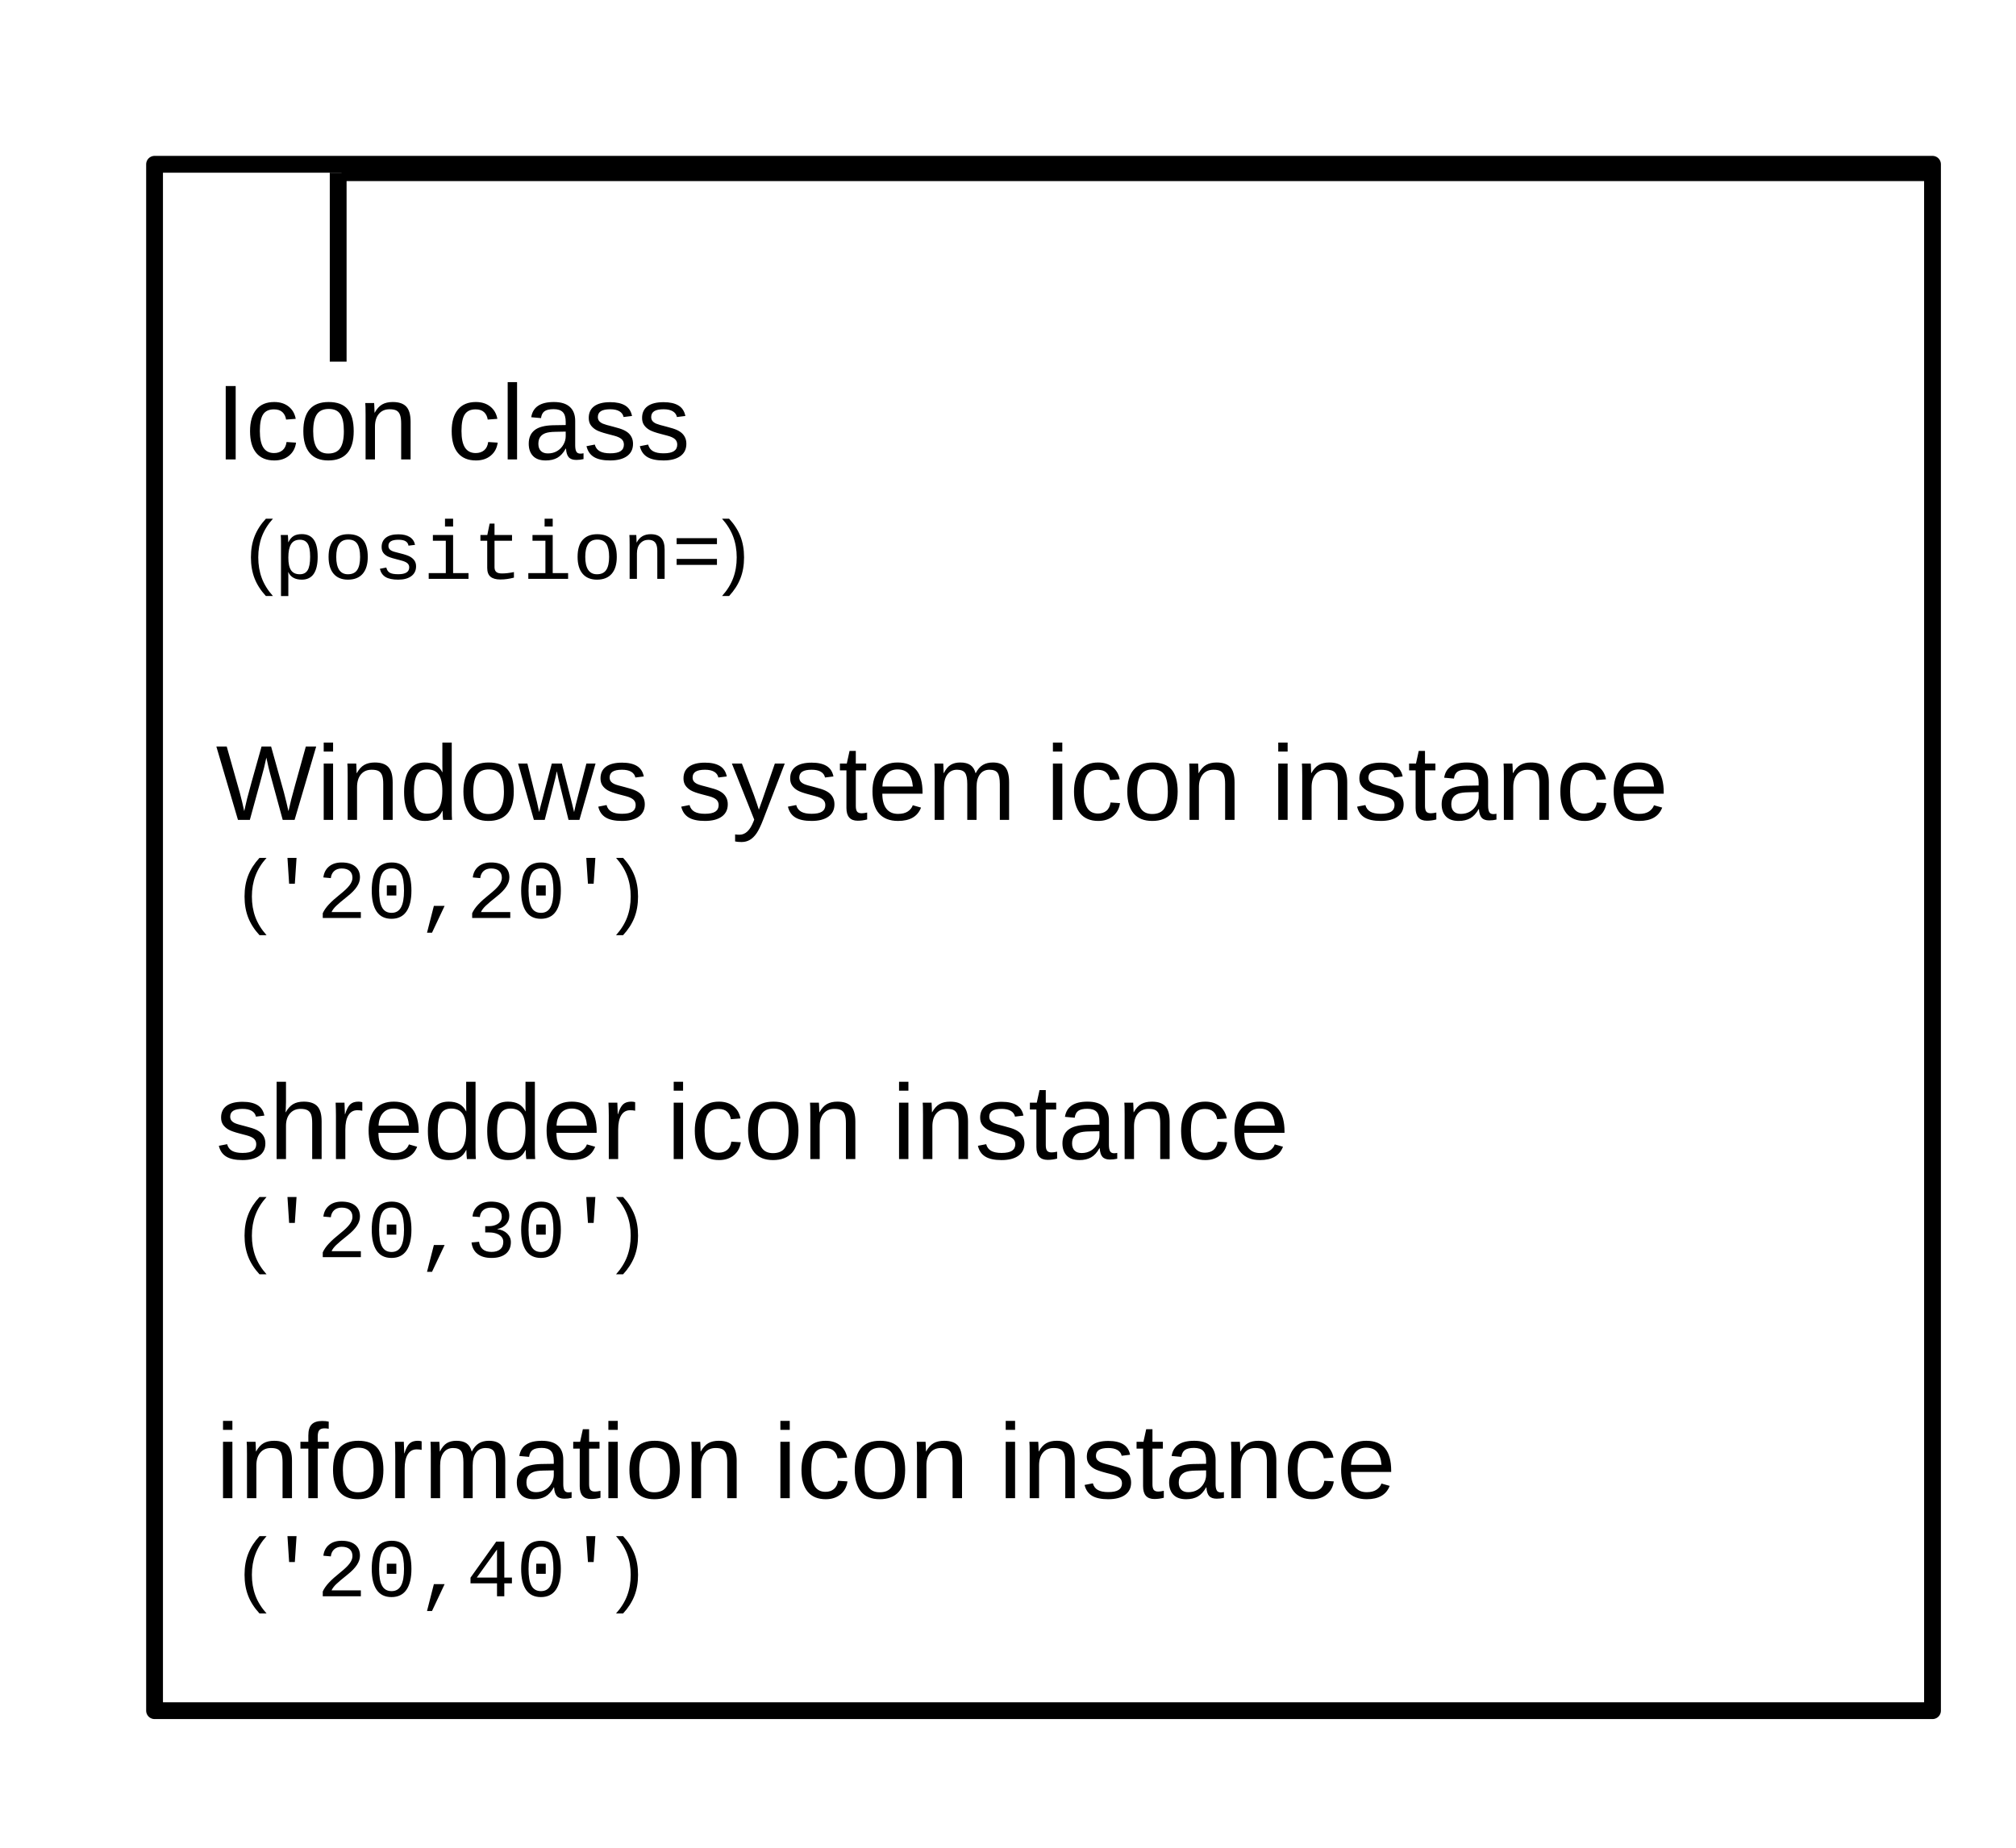
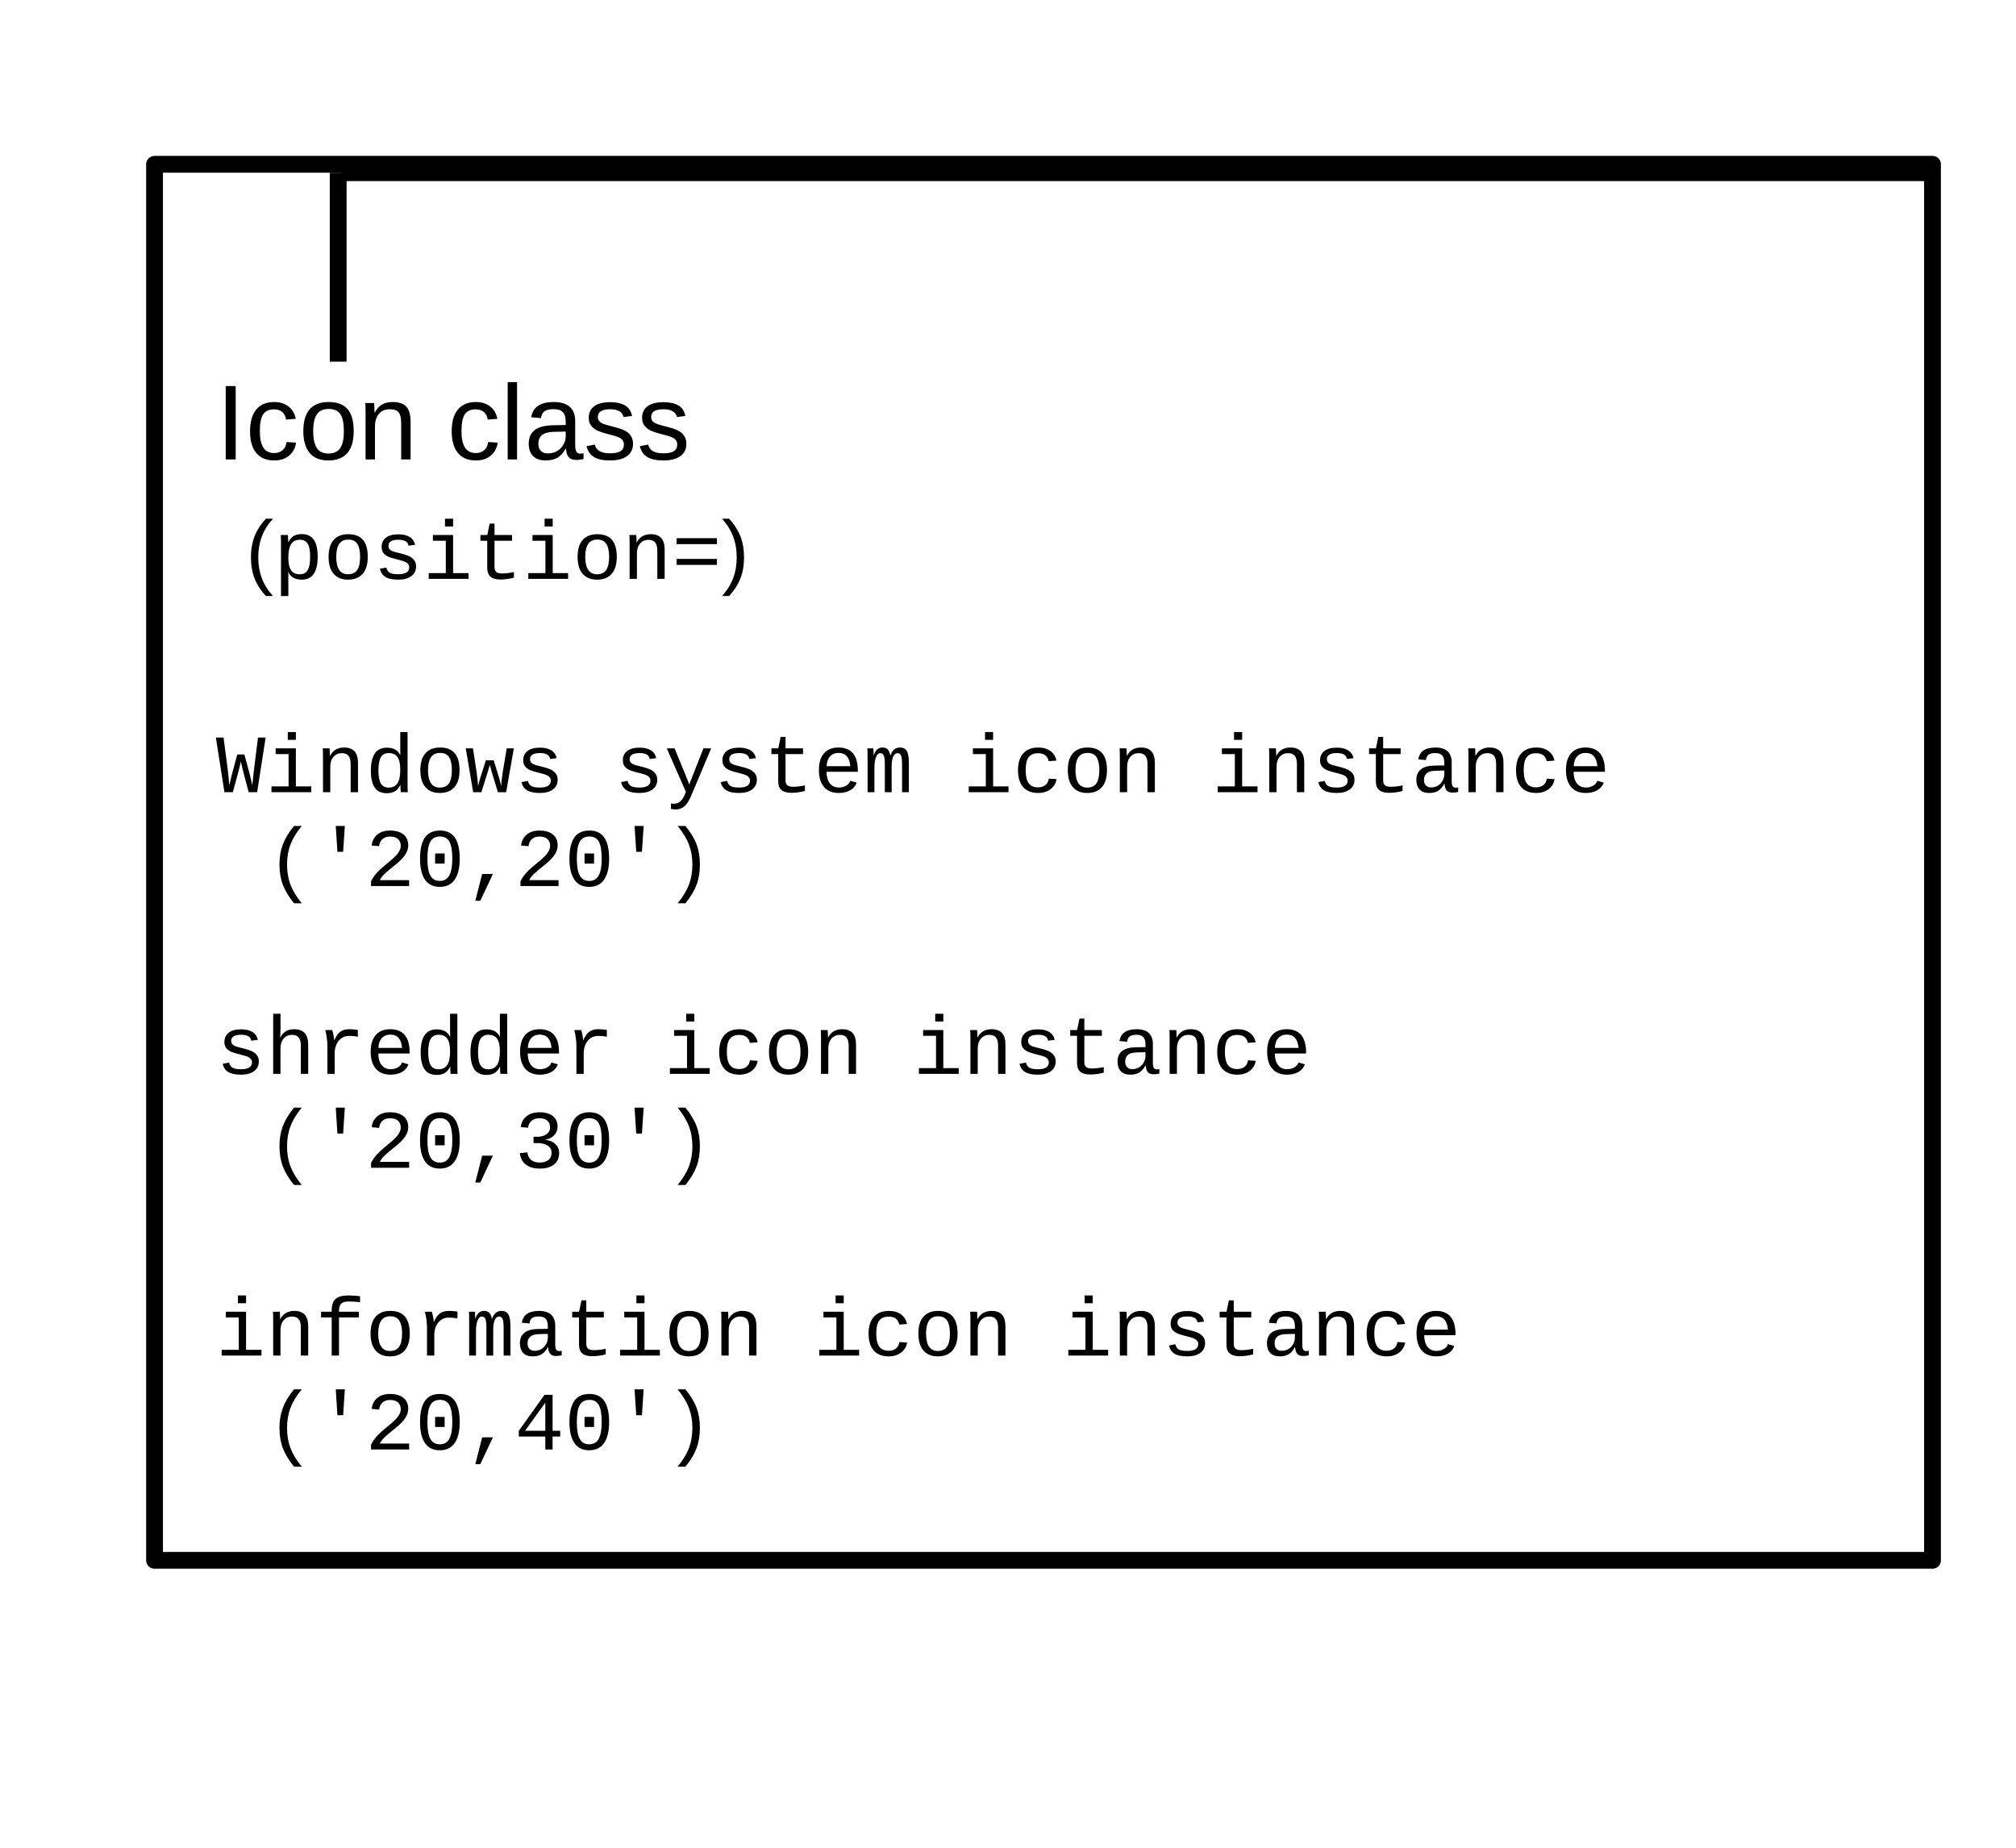
<svg xmlns="http://www.w3.org/2000/svg" version="1.2" baseProfile="tiny" width="120mm" height="110mm" viewBox="0 0 12000 11000" preserveAspectRatio="xMidYMid" fill-rule="evenodd" stroke-width="28.222" stroke-linejoin="round" xml:space="preserve">
  <defs>
    <font id="EmbeddedFont_1" horiz-adv-x="2048">
      <font-face font-family="Liberation Mono" units-per-em="2048" font-weight="normal" font-style="normal" ascent="1701" descent="623" />
      <missing-glyph horiz-adv-x="2048" d="M 0,0 L 2047,0 2047,2047 0,2047 0,0 Z" />
+       <glyph unicode="y" horiz-adv-x="1103" d="M 292,-425 C 243,-425 201,-421 168,-414 L 168,-279 C 193,-283 221,-285 252,-285 305,-285 354,-265 401,-226 447,-187 486,-124 518,-38 L 536,11 66,1082 258,1082 522,440 C 583,291 615,206 620,186 L 661,296 971,1082 1161,1082 705,0 C 646,-157 584,-267 521,-330 457,-393 381,-425 292,-425 Z" />
+       <glyph unicode="w" horiz-adv-x="1199" d="M 1018,0 L 814,0 671,471 614,673 575,534 407,0 204,0 21,1082 199,1082 292,475 C 314,299 325,190 325,149 351,256 370,327 383,363 L 518,787 711,787 841,362 C 862,292 881,221 896,149 896,169 897,194 900,224 903,254 906,285 910,317 914,348 918,378 922,407 926,436 929,458 931,475 L 1032,1082 1208,1082 1018,0 Z" />
      <glyph unicode="t" horiz-adv-x="839" d="M 190,940 L 190,1082 360,1082 418,1364 538,1364 538,1082 970,1082 970,940 538,940 538,288 C 538,235 552,196 581,171 609,146 655,133 720,133 809,133 908,144 1017,167 L 1017,30 C 904,-1 793,-16 682,-16 574,-16 493,7 439,53 385,98 358,170 358,269 L 358,940 190,940 Z" />
      <glyph unicode="s" horiz-adv-x="863" d="M 1060,309 C 1060,206 1021,126 944,68 866,9 758,-20 621,-20 484,-20 379,2 308,45 236,88 189,155 167,248 L 326,279 C 339,222 366,180 408,154 449,127 520,114 621,114 801,114 891,171 891,285 891,328 875,362 842,389 809,415 759,436 692,453 516,496 404,530 357,555 310,580 273,611 248,648 223,685 210,731 210,786 210,884 245,961 316,1016 387,1071 489,1099 623,1099 740,1099 834,1077 904,1033 974,988 1018,924 1035,839 L 873,819 C 866,867 842,903 802,928 762,953 702,965 623,965 460,965 378,915 378,814 378,774 392,742 420,718 447,694 492,675 553,660 L 672,629 C 781,602 859,576 907,550 954,524 992,492 1019,453 1046,414 1060,366 1060,309 Z" />
+       <glyph unicode="r" horiz-adv-x="791" d="M 1045,918 C 970,931 900,937 833,937 726,937 639,897 573,816 507,735 474,633 474,508 L 474,0 294,0 294,701 C 294,752 290,811 281,880 272,949 259,1016 242,1082 L 413,1082 C 440,990 456,907 461,832 L 466,832 C 499,907 532,962 564,997 596,1032 634,1058 678,1076 722,1093 776,1102 839,1102 908,1102 977,1096 1045,1085 L 1045,918 Z" />
      <glyph unicode="p" horiz-adv-x="911" d="M 1090,546 C 1090,169 959,-20 698,-20 534,-20 424,41 367,164 L 362,164 C 365,159 366,103 366,-2 L 366,-425 185,-425 185,858 C 185,971 183,1046 179,1082 L 354,1082 C 355,1079 356,1070 357,1053 358,1036 360,1011 362,978 363,945 364,920 364,904 L 368,904 C 401,974 444,1025 496,1057 547,1088 615,1104 698,1104 830,1104 928,1059 993,968 1058,877 1090,736 1090,546 Z M 904,546 C 904,697 884,804 843,869 802,933 738,965 651,965 550,965 478,929 433,856 388,783 366,672 366,524 366,382 388,278 433,212 478,146 550,113 649,113 738,113 802,147 843,214 884,281 904,392 904,546 Z" />
      <glyph unicode="o" horiz-adv-x="959" d="M 1097,542 C 1097,360 1055,221 972,125 888,28 767,-20 609,-20 454,-20 336,29 254,126 171,223 130,362 130,542 130,728 172,868 257,962 341,1055 460,1102 615,1102 778,1102 899,1056 978,963 1057,870 1097,730 1097,542 Z M 908,542 C 908,685 885,792 840,863 794,934 720,969 618,969 515,969 439,933 391,861 343,789 319,683 319,542 319,402 343,296 391,223 439,150 511,113 607,113 713,113 790,149 837,220 884,291 908,399 908,542 Z" />
      <glyph unicode="n" horiz-adv-x="863" d="M 868,0 L 868,695 C 868,786 851,853 816,897 781,941 725,963 648,963 565,963 498,933 445,873 392,812 365,730 365,627 L 365,0 185,0 185,851 C 185,977 183,1054 179,1082 L 349,1082 C 350,1079 350,1070 351,1055 352,1040 353,1024 354,1005 355,986 356,950 357,897 L 360,897 C 430,1034 545,1102 706,1102 821,1102 907,1071 964,1009 1021,946 1049,850 1049,721 L 1049,0 868,0 Z" />
+       <glyph unicode="m" horiz-adv-x="1007" d="M 531,0 L 531,686 C 531,789 523,861 507,902 490,943 460,963 417,963 374,963 340,931 314,867 287,803 274,716 274,607 L 274,0 105,0 105,851 C 105,977 103,1054 99,1082 L 248,1082 254,955 254,907 256,907 C 279,975 307,1025 342,1056 377,1087 420,1102 472,1102 531,1102 575,1086 604,1054 633,1022 653,973 666,906 L 668,906 C 695,977 727,1027 764,1057 801,1087 847,1102 904,1102 983,1102 1039,1073 1073,1016 1107,959 1124,860 1124,721 L 1124,0 956,0 956,686 C 956,789 948,861 932,902 915,943 885,963 842,963 798,963 763,935 738,879 712,823 699,739 699,627 L 699,0 531,0 Z" />
      <glyph unicode="i" horiz-adv-x="959" d="M 745,142 L 1125,142 1125,0 143,0 143,142 565,142 565,940 246,940 246,1082 745,1082 745,142 Z M 545,1292 L 545,1484 745,1484 745,1292 545,1292 Z" />
+       <glyph unicode="h" horiz-adv-x="863" d="M 185,1484 L 366,1484 366,1094 C 366,1055 363,989 357,897 L 360,897 C 430,1034 543,1102 699,1102 932,1102 1049,975 1049,721 L 1049,0 868,0 868,695 C 868,786 851,853 816,897 781,941 725,963 648,963 565,963 498,933 445,873 392,812 365,730 365,627 L 365,0 185,0 185,1484 Z" />
+       <glyph unicode="f" horiz-adv-x="959" d="M 580,940 L 580,0 400,0 400,940 138,940 138,1082 400,1082 400,1107 C 400,1244 432,1341 497,1398 561,1455 668,1484 818,1484 866,1484 918,1482 974,1478 1029,1473 1071,1468 1099,1463 L 1099,1318 C 1079,1321 1039,1325 978,1329 917,1333 870,1335 839,1335 770,1335 717,1327 682,1312 647,1297 621,1272 605,1237 588,1202 580,1154 580,1092 L 580,1082 1071,1082 1071,940 580,940 Z" />
+       <glyph unicode="e" horiz-adv-x="959" d="M 322,503 C 322,382 349,287 403,218 456,149 530,115 623,115 692,115 752,130 804,160 855,189 890,230 907,281 L 1065,236 C 1036,153 982,90 904,46 825,2 732,-20 623,-20 466,-20 345,29 260,127 175,225 133,365 133,548 133,726 175,863 258,959 341,1054 460,1102 617,1102 774,1102 892,1054 973,959 1054,864 1094,720 1094,527 L 1094,503 322,503 Z M 619,969 C 530,969 459,940 407,882 355,823 327,743 324,641 L 908,641 C 889,860 793,969 619,969 Z" />
+       <glyph unicode="d" horiz-adv-x="911" d="M 862,174 C 829,104 786,53 732,22 678,-10 611,-26 530,-26 395,-26 296,20 233,113 170,206 138,345 138,532 138,909 269,1098 530,1098 611,1098 678,1084 733,1055 787,1026 830,979 863,914 L 865,914 863,1065 863,1484 1043,1484 1043,223 C 1043,110 1045,36 1049,0 L 877,0 C 874,10 872,34 870,73 868,112 867,145 867,174 L 862,174 Z M 324,538 C 324,390 344,282 384,215 423,147 488,113 577,113 674,113 746,148 793,219 840,289 863,401 863,554 863,697 841,802 796,867 751,932 678,965 579,965 489,965 424,931 384,862 344,793 324,685 324,538 Z" />
+       <glyph unicode="c" horiz-adv-x="935" d="M 130,542 C 130,722 173,860 259,957 345,1054 469,1102 632,1102 753,1102 853,1073 932,1015 1011,956 1059,878 1078,779 L 886,765 C 875,826 849,874 806,909 763,944 703,961 624,961 519,961 442,928 393,863 344,798 319,692 319,546 319,398 344,290 393,222 442,153 518,119 623,119 695,119 755,137 802,172 849,207 879,261 890,334 L 1080,322 C 1071,258 1047,200 1008,148 968,95 915,54 850,25 785,-5 712,-20 631,-20 468,-20 343,28 258,124 173,220 130,359 130,542 Z" />
+       <glyph unicode="a" horiz-adv-x="1031" d="M 1101,111 C 1118,111 1138,113 1160,118 L 1160,6 C 1115,-5 1068,-10 1021,-10 954,-10 906,8 876,43 845,78 828,132 824,207 L 818,207 C 775,126 724,68 665,33 606,-2 533,-20 446,-20 341,-20 261,9 208,66 155,123 128,202 128,302 128,535 279,653 582,656 L 818,660 818,719 C 818,806 800,869 765,908 730,946 673,965 596,965 517,965 461,951 426,923 391,895 371,852 364,793 L 176,810 C 207,1005 348,1102 599,1102 732,1102 833,1071 900,1009 967,946 1000,856 1000,738 L 1000,272 C 1000,219 1007,179 1021,152 1035,125 1062,111 1101,111 Z M 492,117 C 556,117 613,132 662,163 711,194 750,235 777,286 804,337 818,390 818,445 L 818,534 628,530 C 549,529 489,520 448,504 407,488 375,464 352,431 329,398 317,354 317,299 317,244 332,200 362,167 391,134 435,117 492,117 Z" />
+       <glyph unicode="W" horiz-adv-x="1199" d="M 1018,0 L 810,0 C 761,184 723,324 698,420 672,516 645,628 616,756 597,673 579,597 563,530 546,463 498,286 419,0 L 211,0 0,1349 189,1349 298,514 C 309,427 320,311 331,168 352,260 370,336 385,396 399,456 447,634 528,931 L 703,931 C 749,762 785,630 812,533 838,436 867,315 900,168 L 935,514 1039,1349 1228,1349 1018,0 Z" />
      <glyph unicode="=" horiz-adv-x="1007" d="M 116,856 L 116,1004 1111,1004 1111,856 116,856 Z M 116,344 L 116,492 1111,492 1111,344 116,344 Z" />
      <glyph unicode="4" horiz-adv-x="1007" d="M 937,319 L 937,0 757,0 757,319 103,319 103,459 738,1349 937,1349 937,461 1125,461 1125,319 937,319 Z M 757,1154 L 257,461 757,461 757,1154 Z" />
      <glyph unicode="3" horiz-adv-x="959" d="M 1099,370 C 1099,246 1057,150 973,82 889,14 772,-20 621,-20 478,-20 364,12 279,77 194,142 143,237 128,362 L 314,379 C 338,212 440,129 621,129 712,129 783,150 835,192 886,234 912,295 912,376 912,426 897,468 867,503 836,537 795,563 743,582 691,600 633,609 568,609 L 466,609 466,765 564,765 C 621,765 674,775 722,794 769,813 807,839 834,874 861,909 875,950 875,997 875,1068 853,1123 809,1163 764,1202 698,1222 611,1222 532,1222 468,1202 419,1161 370,1120 341,1063 333,989 L 152,1003 C 165,1118 213,1208 296,1273 378,1338 484,1370 613,1370 754,1370 864,1339 943,1277 1021,1214 1060,1127 1060,1016 1060,937 1034,868 981,809 928,750 856,712 765,693 L 765,689 C 866,678 947,642 1008,583 1069,524 1099,453 1099,370 Z" />
      <glyph unicode="2" horiz-adv-x="911" d="M 144,0 L 144,117 C 177,190 228,263 297,337 366,410 459,494 578,589 684,674 760,747 807,810 854,873 877,933 877,991 877,1065 854,1122 808,1162 762,1202 696,1222 611,1222 535,1222 474,1201 427,1160 380,1118 352,1059 343,984 L 159,1001 C 172,1114 219,1204 298,1271 377,1337 482,1370 611,1370 753,1370 864,1338 943,1274 1022,1210 1062,1119 1062,1002 1062,925 1037,849 986,773 935,696 860,618 759,538 622,429 527,348 474,297 421,245 383,195 361,146 L 1084,146 1084,0 144,0 Z" />
      <glyph unicode="0" horiz-adv-x="959" d="M 1103,675 C 1103,450 1062,278 979,159 896,40 773,-20 611,-20 449,-20 327,39 246,158 165,276 124,448 124,675 124,908 164,1082 243,1197 322,1312 447,1370 617,1370 783,1370 906,1312 985,1196 1064,1079 1103,906 1103,675 Z M 920,675 C 920,868 897,1008 850,1095 803,1181 725,1224 617,1224 506,1224 427,1181 379,1096 330,1011 306,870 306,675 306,485 331,346 380,259 429,171 506,127 613,127 719,127 797,172 846,262 895,352 920,490 920,675 Z M 496,555 L 496,804 731,804 731,555 496,555 Z" />
      <glyph unicode="," horiz-adv-x="432" d="M 259,-363 L 428,299 693,299 382,-363 259,-363 Z" />
+       <glyph unicode=")" horiz-adv-x="529" d="M 885,532 C 885,345 858,179 803,32 748,-115 656,-268 528,-425 L 336,-425 C 467,-264 560,-110 616,39 672,187 700,351 700,530 700,709 672,872 616,1021 560,1169 467,1323 336,1484 L 528,1484 C 658,1324 750,1171 804,1026 858,881 885,716 885,532 Z" />
+       <glyph unicode="(" horiz-adv-x="529" d="M 529,530 C 529,347 557,181 614,33 671,-115 763,-268 891,-425 L 701,-425 C 573,-268 481,-115 426,33 370,180 342,347 342,532 342,714 369,878 424,1025 479,1171 571,1324 701,1484 L 891,1484 C 763,1327 671,1174 614,1026 557,877 529,712 529,530 Z" />
      <glyph unicode="'" horiz-adv-x="241" d="M 684,845 L 543,845 502,1484 726,1484 684,845 Z" />
+       <glyph unicode=" " horiz-adv-x="1222" />
    </font>
  </defs>
  <defs>
    <font id="EmbeddedFont_2" horiz-adv-x="2048">
      <font-face font-family="Liberation Sans" units-per-em="2048" font-weight="normal" font-style="normal" ascent="1845" descent="431" />
      <missing-glyph horiz-adv-x="2048" d="M 0,0 L 2047,0 2047,2047 0,2047 0,0 Z" />
-       <glyph unicode="y" horiz-adv-x="959" d="M 191,-425 C 142,-425 100,-421 67,-414 L 67,-279 C 92,-283 120,-285 151,-285 263,-285 352,-203 417,-38 L 434,5 5,1082 197,1082 425,484 C 428,475 432,464 437,451 442,438 457,394 482,320 507,246 521,205 523,196 L 593,393 830,1082 1020,1082 604,0 C 559,-115 518,-201 479,-257 440,-314 398,-356 351,-383 304,-411 250,-425 191,-425 Z" />
-       <glyph unicode="w" horiz-adv-x="1487" d="M 1174,0 L 965,0 776,765 740,934 C 734,904 725,861 712,805 699,748 631,480 508,0 L 300,0 -3,1082 175,1082 358,347 C 363,331 377,265 401,149 L 418,223 644,1082 837,1082 1026,339 1072,149 1103,288 1308,1082 1484,1082 1174,0 Z" />
-       <glyph unicode="t" horiz-adv-x="528" d="M 554,8 C 495,-8 434,-16 372,-16 228,-16 156,66 156,229 L 156,951 31,951 31,1082 163,1082 216,1324 336,1324 336,1082 536,1082 536,951 336,951 336,268 C 336,216 345,180 362,159 379,138 408,127 450,127 474,127 509,132 554,141 L 554,8 Z" />
      <glyph unicode="s" horiz-adv-x="888" d="M 950,299 C 950,197 912,118 835,63 758,8 650,-20 511,-20 376,-20 273,2 200,47 127,91 79,160 57,254 L 216,285 C 231,227 263,185 311,158 359,131 426,117 511,117 602,117 669,131 712,159 754,187 775,229 775,285 775,328 760,362 731,389 702,416 654,438 589,455 L 460,489 C 357,516 283,542 240,568 196,593 162,624 137,661 112,698 100,743 100,796 100,895 135,970 206,1022 276,1073 378,1099 513,1099 632,1099 727,1078 798,1036 868,994 912,927 931,834 L 769,814 C 759,862 732,899 689,925 645,950 586,963 513,963 432,963 372,951 333,926 294,901 275,864 275,814 275,783 283,758 299,738 315,718 339,701 370,687 401,673 467,654 568,629 663,605 732,583 774,563 816,542 849,520 874,495 898,470 917,442 930,410 943,377 950,340 950,299 Z" />
-       <glyph unicode="r" horiz-adv-x="504" d="M 142,0 L 142,830 C 142,906 140,990 136,1082 L 306,1082 C 311,959 314,886 314,861 L 318,861 C 347,954 380,1017 417,1051 454,1085 507,1102 575,1102 599,1102 623,1099 648,1092 L 648,927 C 624,934 592,937 552,937 477,937 420,905 381,841 342,776 322,684 322,564 L 322,0 142,0 Z" />
      <glyph unicode="o" horiz-adv-x="959" d="M 1053,542 C 1053,353 1011,212 928,119 845,26 724,-20 565,-20 407,-20 288,28 207,125 126,221 86,360 86,542 86,915 248,1102 571,1102 736,1102 858,1057 936,966 1014,875 1053,733 1053,542 Z M 864,542 C 864,691 842,800 798,868 753,935 679,969 574,969 469,969 393,935 346,866 299,797 275,689 275,542 275,399 298,292 345,221 391,149 464,113 563,113 671,113 748,148 795,217 841,286 864,395 864,542 Z" />
      <glyph unicode="n" horiz-adv-x="863" d="M 825,0 L 825,686 C 825,757 818,813 804,852 790,891 768,920 737,937 706,954 661,963 602,963 515,963 447,933 397,874 347,815 322,732 322,627 L 322,0 142,0 142,851 C 142,977 140,1054 136,1082 L 306,1082 C 307,1079 307,1070 308,1055 309,1040 310,1024 311,1005 312,986 313,950 314,897 L 317,897 C 358,972 406,1025 461,1056 515,1087 582,1102 663,1102 782,1102 869,1073 924,1014 979,955 1006,857 1006,721 L 1006,0 825,0 Z" />
-       <glyph unicode="m" horiz-adv-x="1463" d="M 768,0 L 768,686 C 768,791 754,863 725,903 696,943 645,963 570,963 493,963 433,934 388,875 343,816 321,734 321,627 L 321,0 142,0 142,851 C 142,977 140,1054 136,1082 L 306,1082 C 307,1079 307,1070 308,1055 309,1040 310,1024 311,1005 312,986 313,950 314,897 L 317,897 C 356,974 400,1027 450,1057 500,1087 561,1102 633,1102 715,1102 780,1086 828,1053 875,1020 908,968 927,897 L 930,897 C 967,970 1013,1022 1066,1054 1119,1086 1183,1102 1258,1102 1367,1102 1447,1072 1497,1013 1546,954 1571,856 1571,721 L 1571,0 1393,0 1393,686 C 1393,791 1379,863 1350,903 1321,943 1270,963 1195,963 1116,963 1055,934 1012,876 968,817 946,734 946,627 L 946,0 768,0 Z" />
      <glyph unicode="l" horiz-adv-x="193" d="M 138,0 L 138,1484 318,1484 318,0 138,0 Z" />
-       <glyph unicode="i" horiz-adv-x="193" d="M 137,1312 L 137,1484 317,1484 317,1312 137,1312 Z M 137,0 L 137,1082 317,1082 317,0 137,0 Z" />
-       <glyph unicode="h" horiz-adv-x="863" d="M 317,897 C 356,968 402,1020 457,1053 511,1086 580,1102 663,1102 780,1102 867,1073 923,1015 978,956 1006,858 1006,721 L 1006,0 825,0 825,686 C 825,762 818,819 804,856 790,893 767,920 735,937 703,954 659,963 602,963 517,963 450,934 399,875 348,816 322,737 322,638 L 322,0 142,0 142,1484 322,1484 322,1098 C 322,1057 321,1015 319,972 316,929 315,904 314,897 L 317,897 Z" />
-       <glyph unicode="f" horiz-adv-x="552" d="M 361,951 L 361,0 181,0 181,951 29,951 29,1082 181,1082 181,1204 C 181,1303 203,1374 246,1417 289,1460 356,1482 445,1482 495,1482 537,1478 572,1470 L 572,1333 C 542,1338 515,1341 492,1341 446,1341 413,1329 392,1306 371,1283 361,1240 361,1179 L 361,1082 572,1082 572,951 361,951 Z" />
-       <glyph unicode="e" horiz-adv-x="959" d="M 276,503 C 276,379 302,283 353,216 404,149 479,115 578,115 656,115 719,131 766,162 813,193 844,233 861,281 L 1019,236 C 954,65 807,-20 578,-20 418,-20 296,28 213,123 129,218 87,360 87,548 87,727 129,864 213,959 296,1054 416,1102 571,1102 889,1102 1048,910 1048,527 L 1048,503 276,503 Z M 862,641 C 852,755 823,838 775,891 727,943 658,969 568,969 481,969 412,940 361,882 310,823 282,743 278,641 L 862,641 Z" />
-       <glyph unicode="d" horiz-adv-x="911" d="M 821,174 C 788,105 744,55 689,25 634,-5 565,-20 484,-20 347,-20 247,26 183,118 118,210 86,349 86,536 86,913 219,1102 484,1102 566,1102 634,1087 689,1057 744,1027 788,979 821,914 L 823,914 821,1035 821,1484 1001,1484 1001,223 C 1001,110 1003,36 1007,0 L 835,0 C 833,11 831,35 829,74 826,113 825,146 825,174 L 821,174 Z M 275,542 C 275,391 295,282 335,217 375,152 440,119 530,119 632,119 706,154 752,225 798,296 821,405 821,554 821,697 798,802 752,869 706,936 633,969 532,969 441,969 376,936 336,869 295,802 275,693 275,542 Z" />
      <glyph unicode="c" horiz-adv-x="887" d="M 275,546 C 275,402 298,295 343,226 388,157 457,122 548,122 612,122 666,139 709,174 752,209 778,262 788,334 L 970,322 C 956,218 912,135 837,73 762,11 668,-20 553,-20 402,-20 286,28 207,124 127,219 87,359 87,542 87,724 127,863 207,959 287,1054 402,1102 551,1102 662,1102 754,1073 827,1016 900,959 945,880 964,779 L 779,765 C 770,825 746,873 708,908 670,943 616,961 546,961 451,961 382,929 339,866 296,803 275,696 275,546 Z" />
      <glyph unicode="a" horiz-adv-x="1031" d="M 414,-20 C 305,-20 224,9 169,66 114,123 87,202 87,302 87,414 124,500 198,560 271,620 390,652 554,656 L 797,660 797,719 C 797,807 778,870 741,908 704,946 645,965 565,965 484,965 426,951 389,924 352,897 330,853 323,793 L 135,810 C 166,1005 310,1102 569,1102 705,1102 807,1071 876,1009 945,946 979,856 979,738 L 979,272 C 979,219 986,179 1000,152 1014,125 1041,111 1080,111 1097,111 1117,113 1139,118 L 1139,6 C 1094,-5 1047,-10 1000,-10 933,-10 885,8 855,43 824,78 807,132 803,207 L 797,207 C 751,124 698,66 637,32 576,-3 501,-20 414,-20 Z M 455,115 C 521,115 580,130 631,160 682,190 723,231 753,284 782,336 797,390 797,445 L 797,534 600,530 C 515,529 451,520 408,504 364,488 330,463 307,430 284,397 272,353 272,299 272,240 288,195 320,163 351,131 396,115 455,115 Z" />
-       <glyph unicode="W" horiz-adv-x="2014" d="M 1511,0 L 1283,0 1039,895 C 1023,951 1000,1051 969,1196 952,1119 937,1054 925,1002 913,950 822,616 652,0 L 424,0 9,1409 208,1409 461,514 C 491,402 519,287 544,168 560,241 579,321 600,408 621,495 713,828 877,1409 L 1060,1409 1305,532 C 1342,389 1372,267 1393,168 L 1402,203 C 1420,280 1435,342 1446,391 1457,439 1551,778 1727,1409 L 1926,1409 1511,0 Z" />
      <glyph unicode="I" horiz-adv-x="168" d="M 189,0 L 189,1409 380,1409 380,0 189,0 Z" />
      <glyph unicode=")" horiz-adv-x="528" d="M 555,528 C 555,335 525,162 465,9 404,-144 311,-289 186,-424 L 12,-424 C 137,-284 229,-136 287,19 345,174 374,344 374,530 374,716 345,887 287,1042 228,1197 137,1345 12,1484 L 186,1484 C 312,1348 405,1203 465,1050 525,896 555,723 555,532 L 555,528 Z" />
      <glyph unicode="(" horiz-adv-x="528" d="M 127,532 C 127,725 157,898 218,1051 278,1204 371,1349 496,1484 L 670,1484 C 545,1345 454,1198 396,1042 337,886 308,715 308,530 308,345 337,175 395,20 452,-135 544,-283 670,-424 L 496,-424 C 370,-288 277,-143 217,11 157,164 127,337 127,528 L 127,532 Z" />
      <glyph unicode=" " horiz-adv-x="575" />
    </font>
  </defs>
  <g visibility="visible" id="MasterSlide_1_Default">
    <rect fill="none" stroke="none" x="0" y="0" width="12000" height="11000" />
  </g>
  <g visibility="visible" id="Slide_1_page1">
    <g>
-       <path fill="rgb(255,255,255)" stroke="none" d="M 6212,10184 L 920,10184 920,978 11503,978 11503,10184 6212,10184 Z" />
-       <path fill="none" stroke="rgb(0,0,0)" id="Drawing_1_0" stroke-width="100" stroke-linejoin="round" d="M 6212,10184 L 920,10184 920,978 11503,978 11503,10184 6212,10184 Z" />
+       <path fill="rgb(255,255,255)" stroke="none" d="M 6212,9289 L 920,9289 920,978 11503,978 11503,9289 6212,9289 Z" />
+       <path fill="none" stroke="rgb(0,0,0)" id="Drawing_1_0" stroke-width="100" stroke-linejoin="round" d="M 6212,9289 L 920,9289 920,978 11503,978 11503,9289 6212,9289 Z" />
    </g>
    <g id="Drawing_2">
-       <rect fill="none" stroke="none" x="1035" y="1323" width="10469" height="8796" />
+       <rect fill="none" stroke="none" x="1035" y="1323" width="10469" height="7868" />
      <g fill="rgb(0,0,0)" stroke="none" font-family="Liberation Sans" font-size="635" font-style="normal" font-weight="400">
        <text x="1285" y="2735">
          <tspan x="1285 1463 1780 2132 2483 2661 2978 3118 3469 3787">Icon class</tspan>
        </text>
        <text fill="rgb(0,0,0)" stroke="none" x="1285" y="3446"> </text>
      </g>
      <g fill="rgb(0,0,0)" stroke="none" font-family="Liberation Sans" font-size="494" font-style="normal" font-weight="400">
        <text x="1463" y="3446">(</text>
      </g>
      <g fill="rgb(0,0,0)" stroke="none" font-family="Liberation Mono" font-size="494" font-style="normal" font-weight="400">
        <text x="1628" y="3446">
          <tspan x="1628 1924 2221 2517 2813 3110 3406 3702 3999">position=</tspan>
        </text>
      </g>
      <g fill="rgb(0,0,0)" stroke="none" font-family="Liberation Sans" font-size="494" font-style="normal" font-weight="400">
        <text x="4295" y="3446">)</text>
      </g>
-       <g fill="rgb(0,0,0)" stroke="none" font-family="Liberation Sans" font-size="635" font-style="normal" font-weight="400">
-         <text x="1285" y="4881">
-           <tspan x="1285 1886 2026 2377 2729 3080 3537 3855 4032 4350 4667 4985 5163 5514 6043 6221 6361 6678 7030 7381 7559 7699 8050 8367 8545 8897 9248 9565">Windows system icon instance</tspan>
+       <g fill="rgb(0,0,0)" stroke="none" font-family="Liberation Mono" font-size="494" font-style="normal" font-weight="400">
+         <text x="1285" y="4716">
+           <tspan x="1285 1581 1878 2174 2470 2767 3063 3359 3656 3952 4248 4545 4841 5137 5434 5730 6026 6323 6619 6915 7212 7508 7804 8101 8397 8693 8990 9286">Windows system icon instance</tspan>
        </text>
-       </g>
-       <g fill="rgb(0,0,0)" stroke="none" font-family="Liberation Sans" font-size="494" font-style="normal" font-weight="400">
-         <text x="1285" y="5465"> </text>
-         <text fill="rgb(0,0,0)" stroke="none" x="1425" y="5465">(</text>
-       </g>
-       <g fill="rgb(0,0,0)" stroke="none" font-family="Liberation Mono" font-size="494" font-style="normal" font-weight="400">
-         <text x="1590" y="5465">
-           <tspan x="1590 1886 2183 2479 2775 3072 3368">'20,20'</tspan>
+         <text fill="rgb(0,0,0)" stroke="none" x="1285" y="5275"> </text>
+         <text fill="rgb(0,0,0)" stroke="none" x="1581" y="5275">
+           <tspan x="1581 1877 2174 2470 2766 3063 3359 3655 3952">('20,20')</tspan>
        </text>
-       </g>
-       <g fill="rgb(0,0,0)" stroke="none" font-family="Liberation Sans" font-size="494" font-style="normal" font-weight="400">
-         <text x="3664" y="5465">)</text>
-       </g>
-       <g fill="rgb(0,0,0)" stroke="none" font-family="Liberation Sans" font-size="635" font-style="normal" font-weight="400">
-         <text x="1285" y="6900">
-           <tspan x="1285 1603 1954 2166 2517 2868 3220 3571 3783 3960 4100 4418 4769 5120 5298 5438 5789 6107 6285 6636 6987 7305">shredder icon instance</tspan>
+         <text fill="rgb(0,0,0)" stroke="none" x="1285" y="6393">
+           <tspan x="1285 1581 1878 2174 2470 2767 3063 3359 3656 3952 4248 4545 4841 5137 5434 5730 6026 6323 6619 6915 7212 7508">shredder icon instance</tspan>
        </text>
-       </g>
-       <g fill="rgb(0,0,0)" stroke="none" font-family="Liberation Sans" font-size="494" font-style="normal" font-weight="400">
-         <text x="1285" y="7484"> </text>
-         <text fill="rgb(0,0,0)" stroke="none" x="1425" y="7484">(</text>
-       </g>
-       <g fill="rgb(0,0,0)" stroke="none" font-family="Liberation Mono" font-size="494" font-style="normal" font-weight="400">
-         <text x="1590" y="7484">
-           <tspan x="1590 1886 2183 2479 2775 3072 3368">'20,30'</tspan>
+         <text fill="rgb(0,0,0)" stroke="none" x="1285" y="6952"> </text>
+         <text fill="rgb(0,0,0)" stroke="none" x="1581" y="6952">
+           <tspan x="1581 1877 2174 2470 2766 3063 3359 3655 3952">('20,30')</tspan>
        </text>
-       </g>
-       <g fill="rgb(0,0,0)" stroke="none" font-family="Liberation Sans" font-size="494" font-style="normal" font-weight="400">
-         <text x="3664" y="7484">)</text>
-       </g>
-       <g fill="rgb(0,0,0)" stroke="none" font-family="Liberation Sans" font-size="635" font-style="normal" font-weight="400">
-         <text x="1285" y="8919">
-           <tspan x="1285 1425 1776 1954 2305 2517 3046 3397 3575 3715 4066 4418 4595 4735 5053 5404 5755 5933 6073 6424 6742 6920 7271 7622 7940">information icon instance</tspan>
+         <text fill="rgb(0,0,0)" stroke="none" x="1285" y="8070">
+           <tspan x="1285 1581 1878 2174 2470 2767 3063 3359 3656 3952 4248 4545 4841 5137 5434 5730 6026 6323 6619 6915 7212 7508 7804 8101 8397">information icon instance</tspan>
        </text>
-       </g>
-       <g fill="rgb(0,0,0)" stroke="none" font-family="Liberation Sans" font-size="494" font-style="normal" font-weight="400">
-         <text x="1285" y="9503"> </text>
-         <text fill="rgb(0,0,0)" stroke="none" x="1425" y="9503">(</text>
-       </g>
-       <g fill="rgb(0,0,0)" stroke="none" font-family="Liberation Mono" font-size="494" font-style="normal" font-weight="400">
-         <text x="1590" y="9503">
-           <tspan x="1590 1886 2183 2479 2775 3072 3368">'20,40'</tspan>
+         <text fill="rgb(0,0,0)" stroke="none" x="1285" y="8629"> </text>
+         <text fill="rgb(0,0,0)" stroke="none" x="1581" y="8629">
+           <tspan x="1581 1877 2174 2470 2766 3063 3359 3655 3952">('20,40')</tspan>
        </text>
-       </g>
-       <g fill="rgb(0,0,0)" stroke="none" font-family="Liberation Sans" font-size="494" font-style="normal" font-weight="400">
-         <text x="3664" y="9503">)</text>
      </g>
    </g>
    <g>
      <path fill="none" stroke="rgb(0,0,0)" id="Drawing_3_0" stroke-width="100" stroke-linejoin="round" d="M 2013,2153 L 2013,1028" />
    </g>
    <g>
      <path fill="none" stroke="rgb(0,0,0)" id="Drawing_4_0" stroke-width="100" stroke-linejoin="round" d="M 2033,1028 L 11466,1028" />
    </g>
  </g>
</svg>
